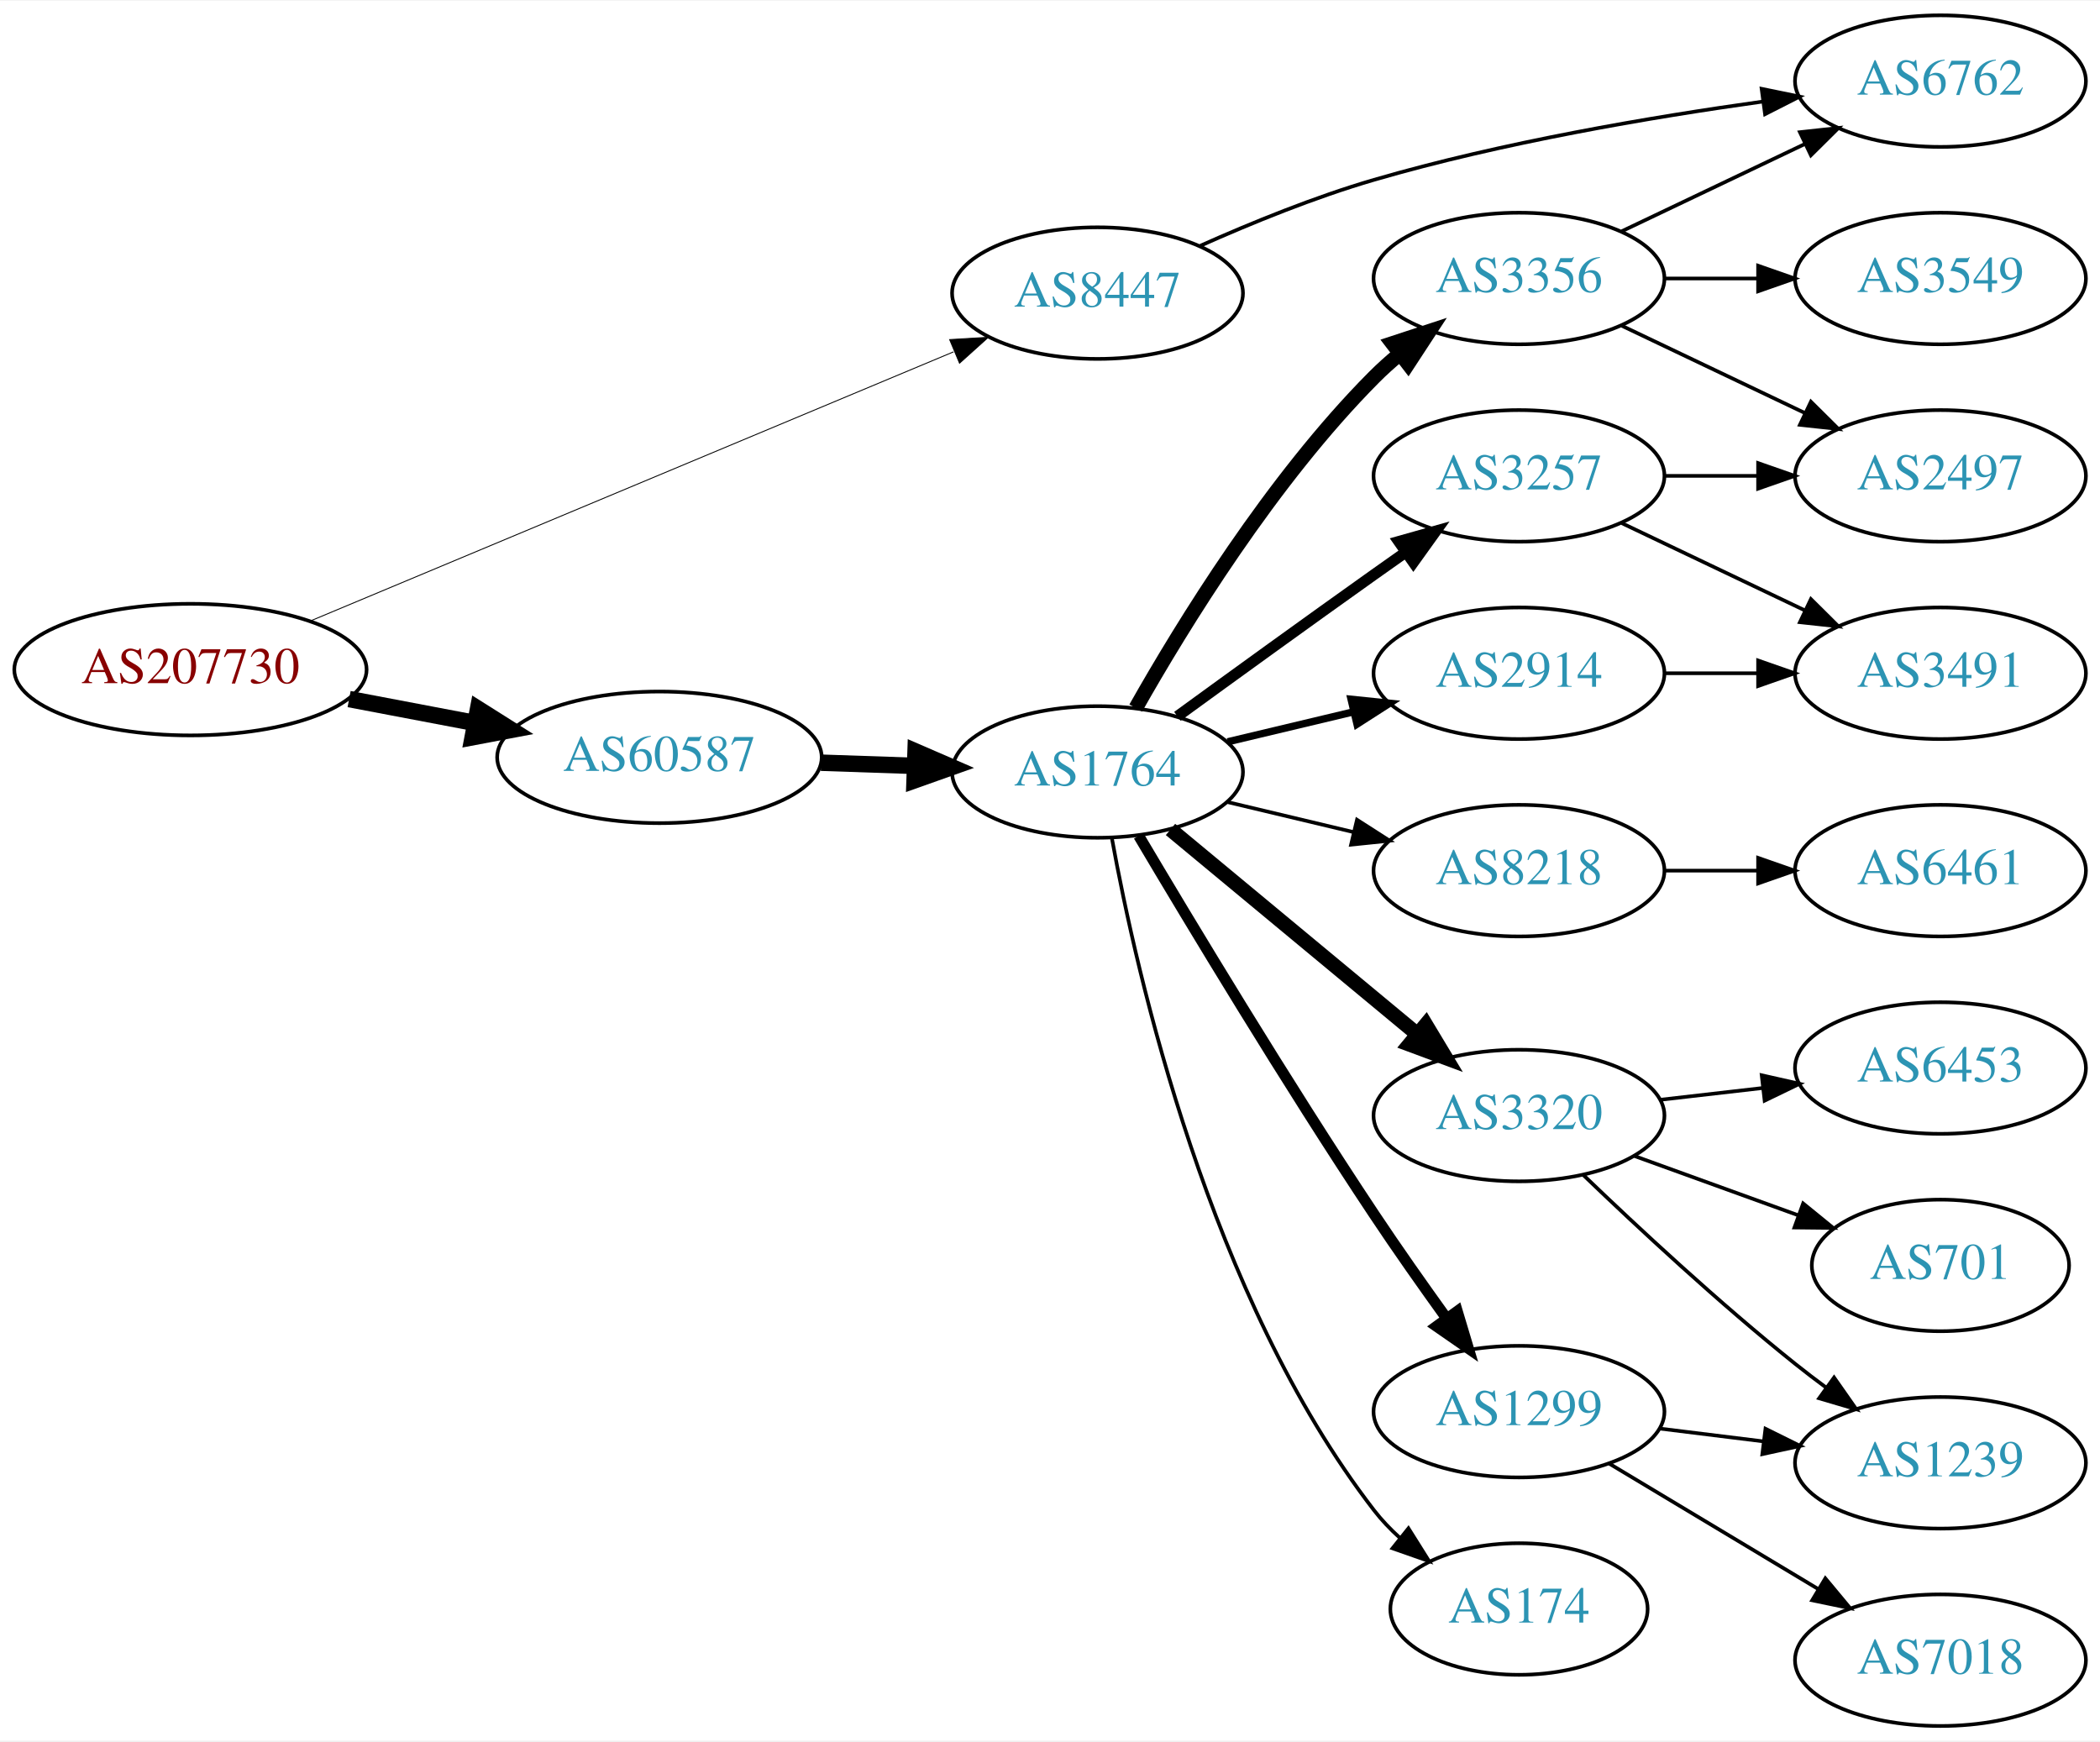
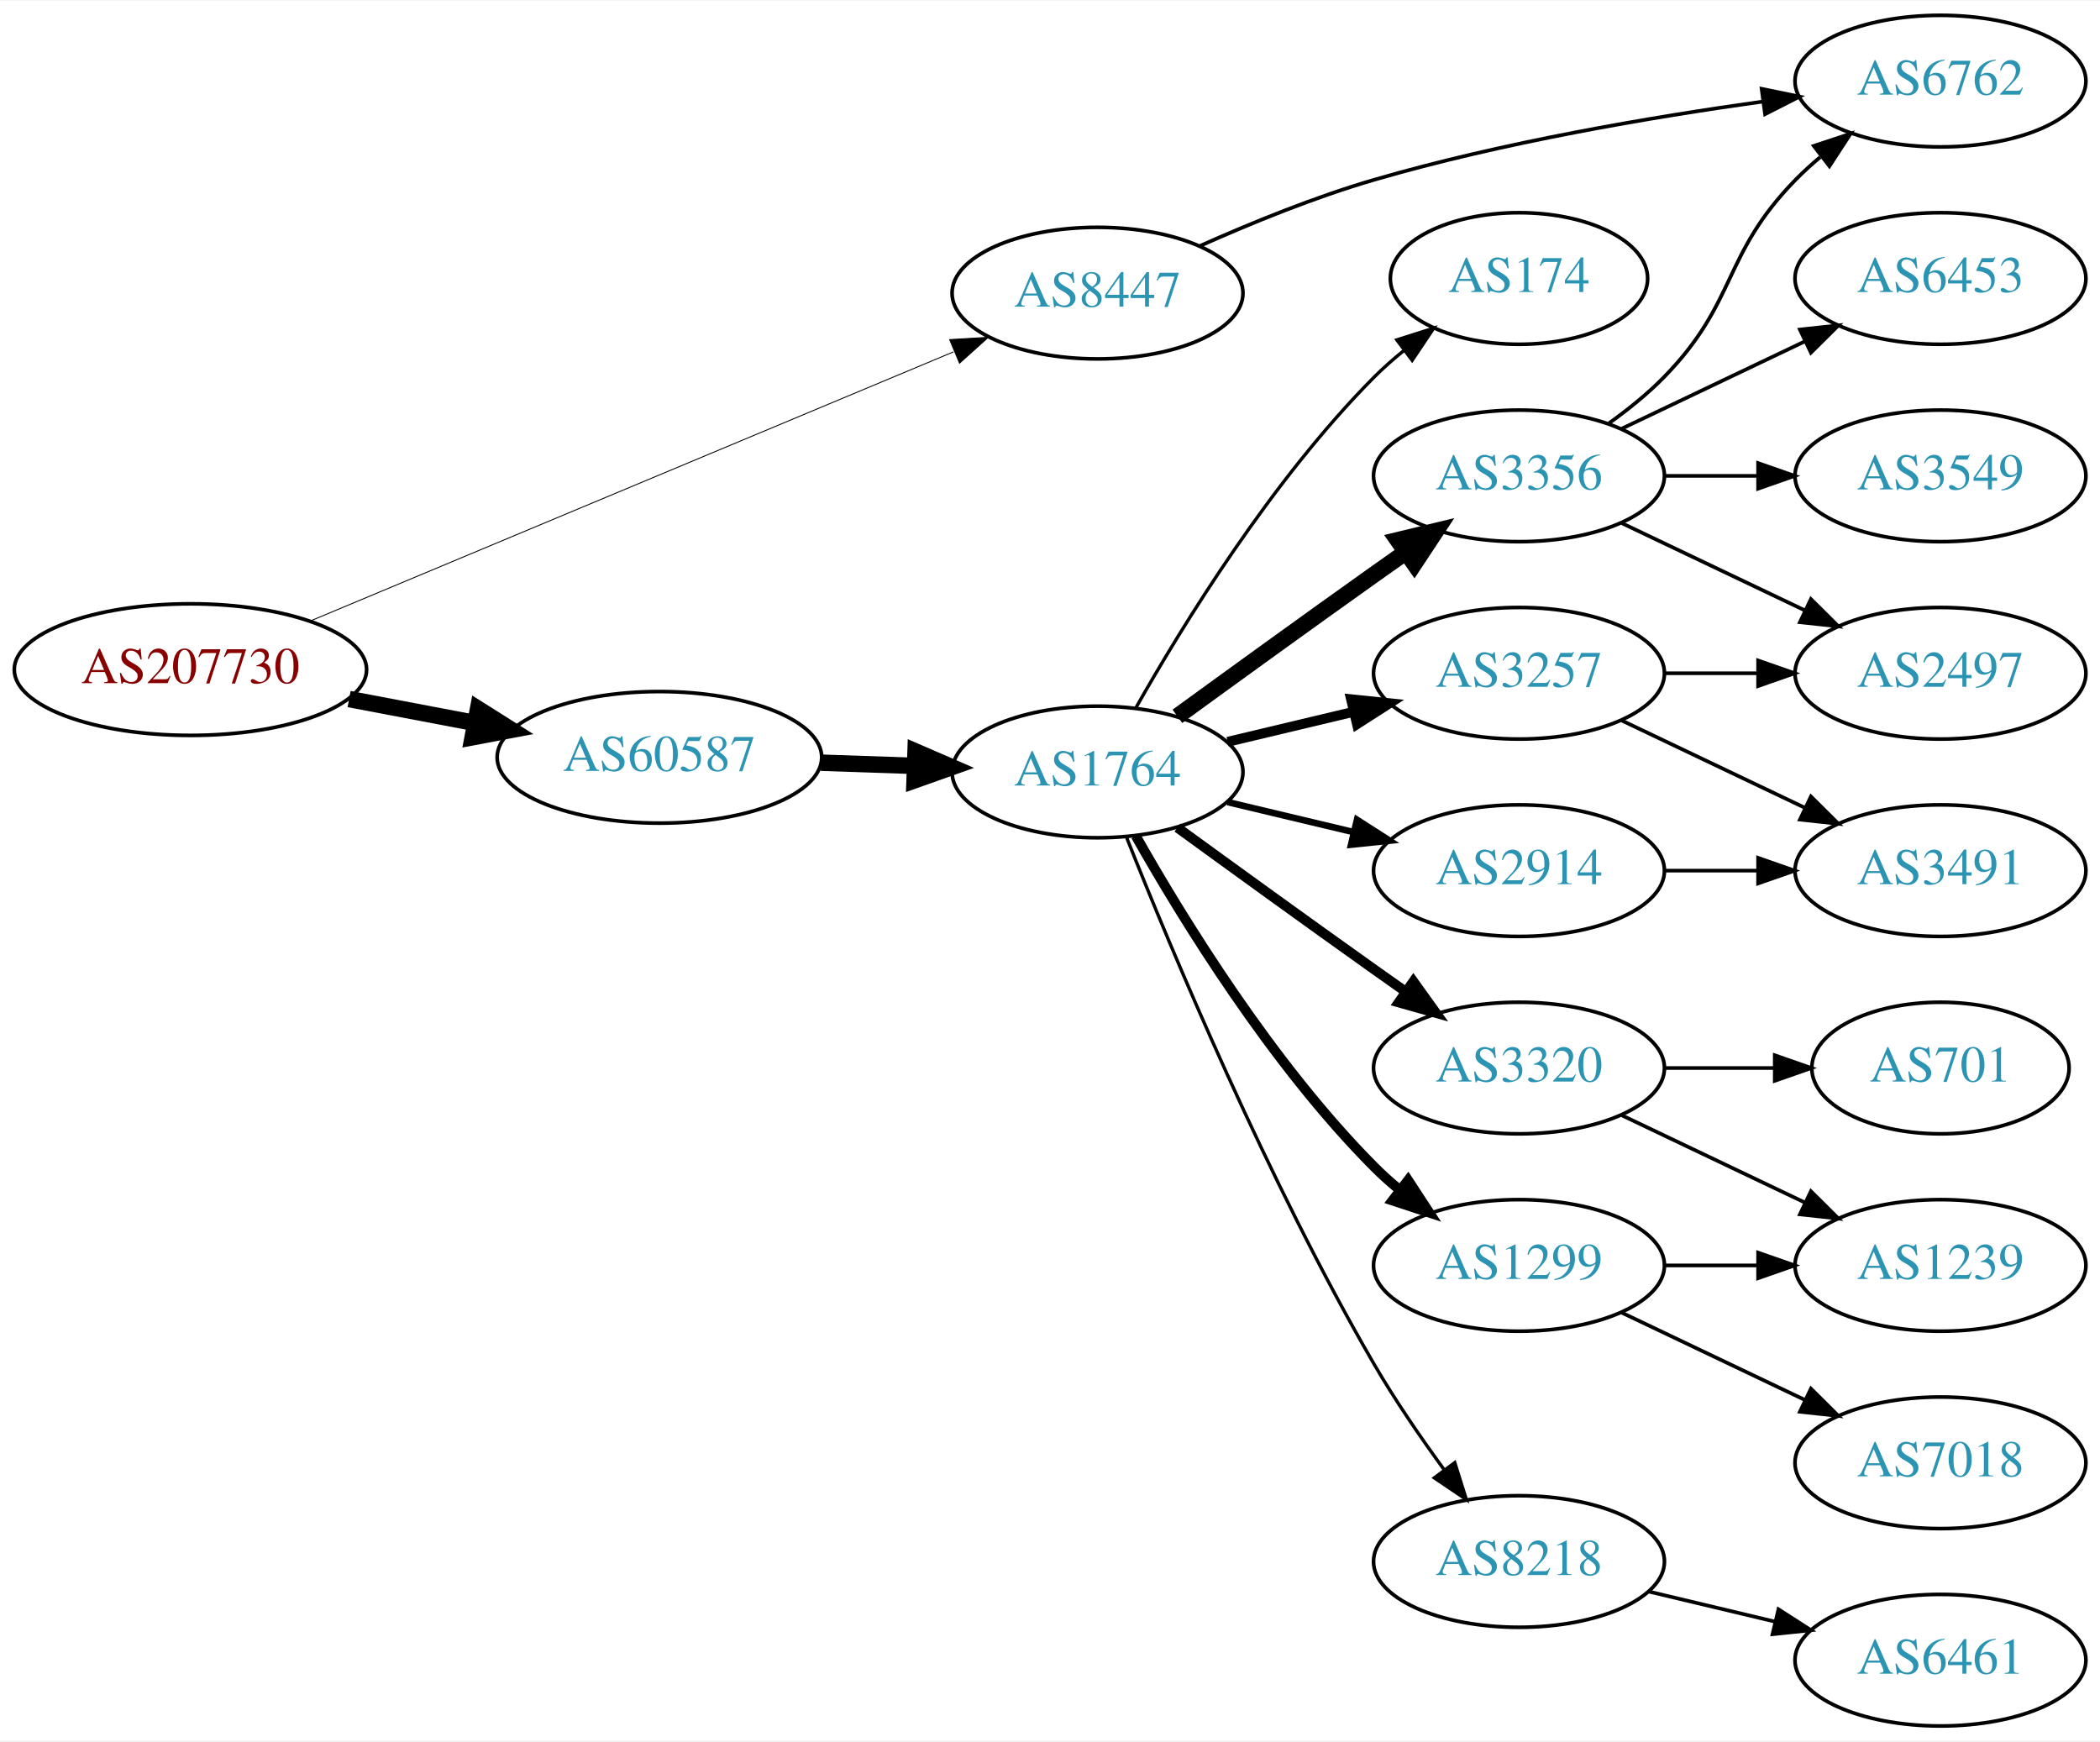
<svg xmlns="http://www.w3.org/2000/svg" xmlns:xlink="http://www.w3.org/1999/xlink" width="574pt" height="476pt" viewBox="0.00 0.00 574.46 476.00">
  <g id="graph0" class="graph" transform="scale(1 1) rotate(0) translate(4 472)">
    <polygon fill="white" stroke="none" points="-4,4 -4,-472 570.463,-472 570.463,4 -4,4" />
    <g id="node1" class="node">
      <g id="a_node1">
        <a xlink:href="/asn/207730" xlink:title="AS207730 ~ Sappi Europe S.A. [AT]">
          <ellipse fill="#ffffff" stroke="black" cx="48.096" cy="-289" rx="48.192" ry="18" />
          <text text-anchor="middle" x="48.096" y="-285.3" font-family="Times,serif" font-size="14.00" fill="#880000">AS207730</text>
        </a>
      </g>
    </g>
    <g id="node2" class="node">
      <g id="a_node2">
        <a xlink:href="/asn/8447" xlink:title="AS8447 ~ A1 Telekom Austria AG [AT]">
          <ellipse fill="#ffffff" stroke="black" cx="296.23" cy="-392" rx="39.794" ry="18" />
          <text text-anchor="middle" x="296.23" y="-388.3" font-family="Times,serif" font-size="14.00" fill="#2c94b3">AS8447</text>
        </a>
      </g>
    </g>
    <g id="edge1" class="edge">
      <path fill="none" stroke="black" stroke-width="0.25" d="M80.77,-302.255C125.835,-321.113 208.357,-355.646 256.841,-375.935" />
      <polygon fill="black" stroke="black" stroke-width="0.25" points="255.778,-379.284 266.354,-379.916 258.48,-372.827 255.778,-379.284" />
    </g>
    <g id="node3" class="node">
      <g id="a_node3">
        <a xlink:href="/asn/60587" xlink:title="AS60587 ~ XINON GmbH [AT]">
          <ellipse fill="#ffffff" stroke="black" cx="176.388" cy="-265" rx="44.393" ry="18" />
          <text text-anchor="middle" x="176.388" y="-261.3" font-family="Times,serif" font-size="14.00" fill="#2c94b3">AS60587</text>
        </a>
      </g>
    </g>
    <g id="edge2" class="edge">
      <path fill="none" stroke="black" stroke-width="4.5" d="M91.5,-280.942C102.585,-278.835 114.629,-276.546 126.041,-274.378" />
      <polygon fill="black" stroke="black" stroke-width="4.5" points="126.777,-278.246 135.866,-272.51 125.307,-270.509 126.777,-278.246" />
    </g>
    <g id="node4" class="node">
      <g id="a_node4">
        <a xlink:href="/asn/6762" xlink:title="AS6762 ~ TELECOM ITALIA SPARKLE S.p.A. [IT]">
          <ellipse fill="#ffffff" stroke="black" cx="526.816" cy="-450" rx="39.794" ry="18" />
          <text text-anchor="middle" x="526.816" y="-446.3" font-family="Times,serif" font-size="14.00" fill="#2c94b3">AS6762</text>
        </a>
      </g>
    </g>
    <g id="edge3" class="edge">
      <path fill="none" stroke="black" d="M324.36,-404.962C338.298,-411.182 355.71,-418.288 371.877,-423 406.865,-433.199 447.516,-440.128 478.255,-444.411" />
      <polygon fill="black" stroke="black" points="477.899,-447.895 488.277,-445.763 478.834,-440.958 477.899,-447.895" />
    </g>
    <g id="node5" class="node">
      <g id="a_node5">
        <a xlink:href="/asn/1764" xlink:title="AS1764 ~ NEXTLAYER-AS [AT]">
          <ellipse fill="#ffffff" stroke="black" cx="296.23" cy="-261" rx="39.794" ry="18" />
          <text text-anchor="middle" x="296.23" y="-257.3" font-family="Times,serif" font-size="14.00" fill="#2c94b3">AS1764</text>
        </a>
      </g>
    </g>
    <g id="edge4" class="edge">
      <path fill="none" stroke="black" stroke-width="4.5" d="M220.599,-263.533C228.911,-263.251 237.674,-262.954 246.156,-262.666" />
      <polygon fill="black" stroke="black" stroke-width="4.5" points="246.454,-266.595 256.315,-262.321 246.187,-258.725 246.454,-266.595" />
    </g>
    <g id="node6" class="node">
      <g id="a_node6">
-         <a xlink:href="/asn/8218" xlink:title="AS8218 ~ legacy Neotelecoms [FR]">
-           <ellipse fill="#ffffff" stroke="black" cx="411.523" cy="-234" rx="39.794" ry="18" />
-           <text text-anchor="middle" x="411.523" y="-230.3" font-family="Times,serif" font-size="14.00" fill="#2c94b3">AS8218</text>
+         <a xlink:href="/asn/174" xlink:title="AS174 ~ Cogent Communications [US]">
+           <ellipse fill="#ffffff" stroke="black" cx="411.523" cy="-396" rx="35.194" ry="18" />
+           <text text-anchor="middle" x="411.523" y="-392.3" font-family="Times,serif" font-size="14.00" fill="#2c94b3">AS174</text>
        </a>
      </g>
    </g>
    <g id="edge5" class="edge">
-       <path fill="none" stroke="black" d="M331.837,-252.752C342.709,-250.162 354.863,-247.265 366.305,-244.538" />
-       <polygon fill="black" stroke="black" points="367.212,-247.92 376.128,-242.197 365.589,-241.111 367.212,-247.92" />
+       <path fill="none" stroke="black" stroke-width="0.9" d="M306.69,-278.49C319.472,-301.096 343.904,-340.886 371.877,-369 374.377,-371.513 377.138,-373.949 379.999,-376.261" />
+       <polygon fill="black" stroke="black" stroke-width="0.9" points="378.097,-379.21 388.196,-382.413 382.299,-373.611 378.097,-379.21" />
    </g>
    <g id="node7" class="node">
      <g id="a_node7">
-         <a xlink:href="/asn/1299" xlink:title="AS1299 ~ Telia Carrier [EU]">
-           <ellipse fill="#ffffff" stroke="black" cx="411.523" cy="-86" rx="39.794" ry="18" />
-           <text text-anchor="middle" x="411.523" y="-82.3" font-family="Times,serif" font-size="14.00" fill="#2c94b3">AS1299</text>
+         <a xlink:href="/asn/3356" xlink:title="AS3356 ~ Level 3 Parent, LLC [US]">
+           <ellipse fill="#ffffff" stroke="black" cx="411.523" cy="-342" rx="39.794" ry="18" />
+           <text text-anchor="middle" x="411.523" y="-338.3" font-family="Times,serif" font-size="14.00" fill="#2c94b3">AS3356</text>
        </a>
      </g>
    </g>
    <g id="edge6" class="edge">
-       <path fill="none" stroke="black" stroke-width="3" d="M307.494,-243.533C321.557,-219.798 347.817,-176.171 371.877,-140 378.167,-130.544 385.339,-120.368 391.783,-111.428" />
-       <polygon fill="black" stroke="black" stroke-width="3" points="394.642,-113.447 397.685,-103.298 388.978,-109.334 394.642,-113.447" />
+       <path fill="none" stroke="black" stroke-width="4.5" d="M318.078,-276.222C333.012,-287.091 353.626,-302.025 371.877,-315 374.697,-317.005 377.64,-319.085 380.588,-321.159" />
+       <polygon fill="black" stroke="black" stroke-width="4.5" points="378.364,-324.409 388.813,-326.926 382.885,-317.961 378.364,-324.409" />
    </g>
    <g id="node8" class="node">
      <g id="a_node8">
-         <a xlink:href="/asn/3320" xlink:title="AS3320 ~ DTAG [DE]">
-           <ellipse fill="#ffffff" stroke="black" cx="411.523" cy="-167" rx="39.794" ry="18" />
-           <text text-anchor="middle" x="411.523" y="-163.3" font-family="Times,serif" font-size="14.00" fill="#2c94b3">AS3320</text>
+         <a xlink:href="/asn/3257" xlink:title="AS3257 ~ GTT [DE]">
+           <ellipse fill="#ffffff" stroke="black" cx="411.523" cy="-288" rx="39.794" ry="18" />
+           <text text-anchor="middle" x="411.523" y="-284.3" font-family="Times,serif" font-size="14.00" fill="#2c94b3">AS3257</text>
        </a>
      </g>
    </g>
    <g id="edge7" class="edge">
-       <path fill="none" stroke="black" stroke-width="4" d="M316.193,-245.267C334.655,-229.948 362.892,-206.52 383.662,-189.287" />
-       <polygon fill="black" stroke="black" stroke-width="4" points="386.037,-191.864 391.499,-182.785 381.568,-186.477 386.037,-191.864" />
+       <path fill="none" stroke="black" stroke-width="2.7" d="M331.837,-269.248C342.709,-271.838 354.863,-274.735 366.305,-277.462" />
+       <polygon fill="black" stroke="black" stroke-width="2.7" points="365.589,-280.889 376.128,-279.803 367.212,-274.08 365.589,-280.889" />
    </g>
    <g id="node9" class="node">
      <g id="a_node9">
-         <a xlink:href="/asn/3257" xlink:title="AS3257 ~ GTT [DE]">
-           <ellipse fill="#ffffff" stroke="black" cx="411.523" cy="-342" rx="39.794" ry="18" />
-           <text text-anchor="middle" x="411.523" y="-338.3" font-family="Times,serif" font-size="14.00" fill="#2c94b3">AS3257</text>
+         <a xlink:href="/asn/3320" xlink:title="AS3320 ~ DTAG [DE]">
+           <ellipse fill="#ffffff" stroke="black" cx="411.523" cy="-180" rx="39.794" ry="18" />
+           <text text-anchor="middle" x="411.523" y="-176.3" font-family="Times,serif" font-size="14.00" fill="#2c94b3">AS3320</text>
        </a>
      </g>
    </g>
    <g id="edge8" class="edge">
-       <path fill="none" stroke="black" stroke-width="3" d="M318.078,-276.222C333.012,-287.091 353.626,-302.025 371.877,-315 374.697,-317.005 377.64,-319.085 380.588,-321.159" />
-       <polygon fill="black" stroke="black" stroke-width="3" points="378.616,-324.05 388.813,-326.926 382.634,-318.319 378.616,-324.05" />
+       <path fill="none" stroke="black" stroke-width="2.7" d="M318.078,-245.778C333.012,-234.909 353.626,-219.975 371.877,-207 374.697,-204.995 377.64,-202.915 380.588,-200.841" />
+       <polygon fill="black" stroke="black" stroke-width="2.7" points="382.634,-203.681 388.813,-195.074 378.616,-197.95 382.634,-203.681" />
    </g>
    <g id="node10" class="node">
      <g id="a_node10">
-         <a xlink:href="/asn/3356" xlink:title="AS3356 ~ Level 3 Parent, LLC [US]">
-           <ellipse fill="#ffffff" stroke="black" cx="411.523" cy="-396" rx="39.794" ry="18" />
-           <text text-anchor="middle" x="411.523" y="-392.3" font-family="Times,serif" font-size="14.00" fill="#2c94b3">AS3356</text>
+         <a xlink:href="/asn/1299" xlink:title="AS1299 ~ Telia Carrier [EU]">
+           <ellipse fill="#ffffff" stroke="black" cx="411.523" cy="-126" rx="39.794" ry="18" />
+           <text text-anchor="middle" x="411.523" y="-122.3" font-family="Times,serif" font-size="14.00" fill="#2c94b3">AS1299</text>
        </a>
      </g>
    </g>
    <g id="edge9" class="edge">
-       <path fill="none" stroke="black" stroke-width="4" d="M306.69,-278.49C319.472,-301.096 343.904,-340.886 371.877,-369 373.987,-371.121 376.283,-373.188 378.669,-375.171" />
-       <polygon fill="black" stroke="black" stroke-width="4" points="376.921,-378.242 386.984,-381.556 381.184,-372.69 376.921,-378.242" />
+       <path fill="none" stroke="black" stroke-width="2.7" d="M306.69,-243.51C319.472,-220.904 343.904,-181.114 371.877,-153 373.987,-150.879 376.283,-148.812 378.669,-146.829" />
+       <polygon fill="black" stroke="black" stroke-width="2.7" points="381.184,-149.31 386.984,-140.444 376.921,-143.758 381.184,-149.31" />
    </g>
    <g id="node11" class="node">
      <g id="a_node11">
        <a xlink:href="/asn/2914" xlink:title="AS2914 ~ NTT America, Inc. [US]">
-           <ellipse fill="#ffffff" stroke="black" cx="411.523" cy="-288" rx="39.794" ry="18" />
-           <text text-anchor="middle" x="411.523" y="-284.3" font-family="Times,serif" font-size="14.00" fill="#2c94b3">AS2914</text>
+           <ellipse fill="#ffffff" stroke="black" cx="411.523" cy="-234" rx="39.794" ry="18" />
+           <text text-anchor="middle" x="411.523" y="-230.3" font-family="Times,serif" font-size="14.00" fill="#2c94b3">AS2914</text>
        </a>
      </g>
    </g>
    <g id="edge10" class="edge">
-       <path fill="none" stroke="black" stroke-width="2" d="M331.837,-269.248C342.709,-271.838 354.863,-274.735 366.305,-277.462" />
-       <polygon fill="black" stroke="black" stroke-width="2" points="365.589,-280.889 376.128,-279.803 367.212,-274.08 365.589,-280.889" />
+       <path fill="none" stroke="black" stroke-width="1.8" d="M331.837,-252.752C342.709,-250.162 354.863,-247.265 366.305,-244.538" />
+       <polygon fill="black" stroke="black" stroke-width="1.8" points="367.212,-247.92 376.128,-242.197 365.589,-241.111 367.212,-247.92" />
    </g>
    <g id="node12" class="node">
      <g id="a_node12">
-         <a xlink:href="/asn/174" xlink:title="AS174 ~ Cogent Communications [US]">
-           <ellipse fill="#ffffff" stroke="black" cx="411.523" cy="-32" rx="35.194" ry="18" />
-           <text text-anchor="middle" x="411.523" y="-28.3" font-family="Times,serif" font-size="14.00" fill="#2c94b3">AS174</text>
+         <a xlink:href="/asn/8218" xlink:title="AS8218 ~ legacy Neotelecoms [FR]">
+           <ellipse fill="#ffffff" stroke="black" cx="411.523" cy="-45" rx="39.794" ry="18" />
+           <text text-anchor="middle" x="411.523" y="-41.3" font-family="Times,serif" font-size="14.00" fill="#2c94b3">AS8218</text>
        </a>
      </g>
    </g>
    <g id="edge11" class="edge">
-       <path fill="none" stroke="black" d="M300.125,-243.047C306.925,-205.492 326.866,-117.299 371.877,-59 373.927,-56.344 376.313,-53.846 378.872,-51.524" />
-       <polygon fill="black" stroke="black" points="381.285,-54.076 386.916,-45.102 376.918,-48.606 381.285,-54.076" />
+       <path fill="none" stroke="black" stroke-width="0.9" d="M304.234,-242.949C316.36,-212.43 342.778,-149.067 371.877,-99 377.584,-89.181 384.621,-78.922 391.121,-70.016" />
+       <polygon fill="black" stroke="black" stroke-width="0.9" points="393.961,-72.061 397.126,-61.95 388.346,-67.881 393.961,-72.061" />
+     </g>
+     <g id="edge15" class="edge">
+       <path fill="none" stroke="black" d="M436.117,-356.389C441.373,-360.148 446.705,-364.437 451.17,-369 471.342,-389.617 466.997,-402.383 487.17,-423 489.262,-425.139 491.546,-427.218 493.922,-429.21" />
+       <polygon fill="black" stroke="black" points="492.166,-432.275 502.222,-435.611 496.441,-426.732 492.166,-432.275" />
    </g>
    <g id="node13" class="node">
      <g id="a_node13">
-         <a xlink:href="/asn/6461" xlink:title="AS6461 ~ Zayo Bandwidth [US]">
+         <a xlink:href="/asn/6453" xlink:title="AS6453 ~ TATA COMMUNICATIONS (AMERICA) INC [US]">
+           <ellipse fill="#ffffff" stroke="black" cx="526.816" cy="-396" rx="39.794" ry="18" />
+           <text text-anchor="middle" x="526.816" y="-392.3" font-family="Times,serif" font-size="14.00" fill="#2c94b3">AS6453</text>
+         </a>
+       </g>
+     </g>
+     <g id="edge12" class="edge">
+       <path fill="none" stroke="black" d="M439.66,-354.934C454.654,-362.081 473.475,-371.052 489.698,-378.785" />
+       <polygon fill="black" stroke="black" points="488.368,-382.028 498.901,-383.171 491.38,-375.709 488.368,-382.028" />
+     </g>
+     <g id="node14" class="node">
+       <g id="a_node14">
+         <a xlink:href="/asn/3549" xlink:title="AS3549 ~ Level 3 Parent, LLC [US]">
+           <ellipse fill="#ffffff" stroke="black" cx="526.816" cy="-342" rx="39.794" ry="18" />
+           <text text-anchor="middle" x="526.816" y="-338.3" font-family="Times,serif" font-size="14.00" fill="#2c94b3">AS3549</text>
+         </a>
+       </g>
+     </g>
+     <g id="edge13" class="edge">
+       <path fill="none" stroke="black" d="M451.195,-342C459.398,-342 468.162,-342 476.694,-342" />
+       <polygon fill="black" stroke="black" points="476.934,-345.5 486.934,-342 476.933,-338.5 476.934,-345.5" />
+     </g>
+     <g id="node15" class="node">
+       <g id="a_node15">
+         <a xlink:href="/asn/2497" xlink:title="AS2497 ~ Internet Initiative Japan Inc. [JP]">
+           <ellipse fill="#ffffff" stroke="black" cx="526.816" cy="-288" rx="39.794" ry="18" />
+           <text text-anchor="middle" x="526.816" y="-284.3" font-family="Times,serif" font-size="14.00" fill="#2c94b3">AS2497</text>
+         </a>
+       </g>
+     </g>
+     <g id="edge14" class="edge">
+       <path fill="none" stroke="black" d="M439.66,-329.066C454.654,-321.919 473.475,-312.948 489.698,-305.215" />
+       <polygon fill="black" stroke="black" points="491.38,-308.291 498.901,-300.829 488.368,-301.972 491.38,-308.291" />
+     </g>
+     <g id="edge17" class="edge">
+       <path fill="none" stroke="black" d="M451.195,-288C459.398,-288 468.162,-288 476.694,-288" />
+       <polygon fill="black" stroke="black" points="476.934,-291.5 486.934,-288 476.933,-284.5 476.934,-291.5" />
+     </g>
+     <g id="node16" class="node">
+       <g id="a_node16">
+         <a xlink:href="/asn/3491" xlink:title="AS3491 ~ PCCW Global, Inc. [US]">
          <ellipse fill="#ffffff" stroke="black" cx="526.816" cy="-234" rx="39.794" ry="18" />
-           <text text-anchor="middle" x="526.816" y="-230.3" font-family="Times,serif" font-size="14.00" fill="#2c94b3">AS6461</text>
-         </a>
-       </g>
-     </g>
-     <g id="edge12" class="edge">
+           <text text-anchor="middle" x="526.816" y="-230.3" font-family="Times,serif" font-size="14.00" fill="#2c94b3">AS3491</text>
+         </a>
+       </g>
+     </g>
+     <g id="edge16" class="edge">
+       <path fill="none" stroke="black" d="M439.66,-275.066C454.654,-267.919 473.475,-258.948 489.698,-251.215" />
+       <polygon fill="black" stroke="black" points="491.38,-254.291 498.901,-246.829 488.368,-247.972 491.38,-254.291" />
+     </g>
+     <g id="node17" class="node">
+       <g id="a_node17">
+         <a xlink:href="/asn/701" xlink:title="AS701 ~ UUNET [US]">
+           <ellipse fill="#ffffff" stroke="black" cx="526.816" cy="-180" rx="35.194" ry="18" />
+           <text text-anchor="middle" x="526.816" y="-176.3" font-family="Times,serif" font-size="14.00" fill="#2c94b3">AS701</text>
+         </a>
+       </g>
+     </g>
+     <g id="edge18" class="edge">
+       <path fill="none" stroke="black" d="M451.195,-180C460.901,-180 471.391,-180 481.354,-180" />
+       <polygon fill="black" stroke="black" points="481.491,-183.5 491.491,-180 481.49,-176.5 481.491,-183.5" />
+     </g>
+     <g id="node18" class="node">
+       <g id="a_node18">
+         <a xlink:href="/asn/1239" xlink:title="AS1239 ~ Sprint [US]">
+           <ellipse fill="#ffffff" stroke="black" cx="526.816" cy="-126" rx="39.794" ry="18" />
+           <text text-anchor="middle" x="526.816" y="-122.3" font-family="Times,serif" font-size="14.00" fill="#2c94b3">AS1239</text>
+         </a>
+       </g>
+     </g>
+     <g id="edge19" class="edge">
+       <path fill="none" stroke="black" d="M439.66,-167.066C454.654,-159.919 473.475,-150.948 489.698,-143.215" />
+       <polygon fill="black" stroke="black" points="491.38,-146.291 498.901,-138.829 488.368,-139.972 491.38,-146.291" />
+     </g>
+     <g id="edge20" class="edge">
+       <path fill="none" stroke="black" d="M451.195,-126C459.398,-126 468.162,-126 476.694,-126" />
+       <polygon fill="black" stroke="black" points="476.934,-129.5 486.934,-126 476.933,-122.5 476.934,-129.5" />
+     </g>
+     <g id="node19" class="node">
+       <g id="a_node19">
+         <a xlink:href="/asn/7018" xlink:title="AS7018 ~ AT&amp;T Services, Inc. [US]">
+           <ellipse fill="#ffffff" stroke="black" cx="526.816" cy="-72" rx="39.794" ry="18" />
+           <text text-anchor="middle" x="526.816" y="-68.3" font-family="Times,serif" font-size="14.00" fill="#2c94b3">AS7018</text>
+         </a>
+       </g>
+     </g>
+     <g id="edge21" class="edge">
+       <path fill="none" stroke="black" d="M439.66,-113.066C454.654,-105.919 473.475,-96.948 489.698,-89.215" />
+       <polygon fill="black" stroke="black" points="491.38,-92.291 498.901,-84.829 488.368,-85.972 491.38,-92.291" />
+     </g>
+     <g id="edge22" class="edge">
      <path fill="none" stroke="black" d="M451.195,-234C459.398,-234 468.162,-234 476.694,-234" />
      <polygon fill="black" stroke="black" points="476.934,-237.5 486.934,-234 476.933,-230.5 476.934,-237.5" />
    </g>
-     <g id="node14" class="node">
-       <g id="a_node14">
-         <a xlink:href="/asn/1239" xlink:title="AS1239 ~ Sprint [US]">
-           <ellipse fill="#ffffff" stroke="black" cx="526.816" cy="-72" rx="39.794" ry="18" />
-           <text text-anchor="middle" x="526.816" y="-68.3" font-family="Times,serif" font-size="14.00" fill="#2c94b3">AS1239</text>
-         </a>
-       </g>
-     </g>
-     <g id="edge13" class="edge">
-       <path fill="none" stroke="black" d="M449.933,-81.377C459.021,-80.254 468.859,-79.038 478.343,-77.866" />
-       <polygon fill="black" stroke="black" points="478.95,-81.318 488.445,-76.618 478.091,-74.371 478.95,-81.318" />
-     </g>
-     <g id="node15" class="node">
-       <g id="a_node15">
-         <a xlink:href="/asn/7018" xlink:title="AS7018 ~ AT&amp;T Services, Inc. [US]">
-           <ellipse fill="#ffffff" stroke="black" cx="526.816" cy="-18" rx="39.794" ry="18" />
-           <text text-anchor="middle" x="526.816" y="-14.3" font-family="Times,serif" font-size="14.00" fill="#2c94b3">AS7018</text>
-         </a>
-       </g>
-     </g>
-     <g id="edge14" class="edge">
-       <path fill="none" stroke="black" d="M436.273,-71.745C452.89,-61.771 475.286,-48.329 493.522,-37.383" />
-       <polygon fill="black" stroke="black" points="495.324,-40.384 502.097,-32.236 491.722,-34.382 495.324,-40.384" />
-     </g>
-     <g id="edge21" class="edge">
-       <path fill="none" stroke="black" d="M429.167,-150.688C443.942,-136.49 466.355,-115.637 487.17,-99 489.873,-96.839 492.737,-94.656 495.636,-92.516" />
-       <polygon fill="black" stroke="black" points="497.712,-95.334 503.791,-86.656 493.627,-89.65 497.712,-95.334" />
-     </g>
-     <g id="node19" class="node">
-       <g id="a_node19">
-         <a xlink:href="/asn/6453" xlink:title="AS6453 ~ TATA COMMUNICATIONS (AMERICA) INC [US]">
-           <ellipse fill="#ffffff" stroke="black" cx="526.816" cy="-180" rx="39.794" ry="18" />
-           <text text-anchor="middle" x="526.816" y="-176.3" font-family="Times,serif" font-size="14.00" fill="#2c94b3">AS6453</text>
-         </a>
-       </g>
-     </g>
-     <g id="edge20" class="edge">
-       <path fill="none" stroke="black" d="M450.248,-171.329C459.229,-172.359 468.928,-173.472 478.286,-174.546" />
-       <polygon fill="black" stroke="black" points="477.922,-178.027 488.256,-175.69 478.72,-171.073 477.922,-178.027" />
-     </g>
    <g id="node20" class="node">
      <g id="a_node20">
-         <a xlink:href="/asn/701" xlink:title="AS701 ~ UUNET [US]">
-           <ellipse fill="#ffffff" stroke="black" cx="526.816" cy="-126" rx="35.194" ry="18" />
-           <text text-anchor="middle" x="526.816" y="-122.3" font-family="Times,serif" font-size="14.00" fill="#2c94b3">AS701</text>
-         </a>
-       </g>
-     </g>
-     <g id="edge22" class="edge">
-       <path fill="none" stroke="black" d="M443.182,-155.905C456.919,-150.933 473.259,-145.02 487.768,-139.769" />
-       <polygon fill="black" stroke="black" points="489.254,-142.954 497.466,-136.26 486.872,-136.372 489.254,-142.954" />
-     </g>
-     <g id="node16" class="node">
-       <g id="a_node16">
-         <a xlink:href="/asn/2497" xlink:title="AS2497 ~ Internet Initiative Japan Inc. [JP]">
-           <ellipse fill="#ffffff" stroke="black" cx="526.816" cy="-342" rx="39.794" ry="18" />
-           <text text-anchor="middle" x="526.816" y="-338.3" font-family="Times,serif" font-size="14.00" fill="#2c94b3">AS2497</text>
-         </a>
-       </g>
-     </g>
-     <g id="edge15" class="edge">
-       <path fill="none" stroke="black" d="M451.195,-342C459.398,-342 468.162,-342 476.694,-342" />
-       <polygon fill="black" stroke="black" points="476.934,-345.5 486.934,-342 476.933,-338.5 476.934,-345.5" />
-     </g>
-     <g id="node17" class="node">
-       <g id="a_node17">
-         <a xlink:href="/asn/3491" xlink:title="AS3491 ~ PCCW Global, Inc. [US]">
-           <ellipse fill="#ffffff" stroke="black" cx="526.816" cy="-288" rx="39.794" ry="18" />
-           <text text-anchor="middle" x="526.816" y="-284.3" font-family="Times,serif" font-size="14.00" fill="#2c94b3">AS3491</text>
-         </a>
-       </g>
-     </g>
-     <g id="edge16" class="edge">
-       <path fill="none" stroke="black" d="M439.66,-329.066C454.654,-321.919 473.475,-312.948 489.698,-305.215" />
-       <polygon fill="black" stroke="black" points="491.38,-308.291 498.901,-300.829 488.368,-301.972 491.38,-308.291" />
-     </g>
-     <g id="edge19" class="edge">
-       <path fill="none" stroke="black" d="M439.66,-408.934C454.654,-416.081 473.475,-425.052 489.698,-432.785" />
-       <polygon fill="black" stroke="black" points="488.368,-436.028 498.901,-437.171 491.38,-429.709 488.368,-436.028" />
-     </g>
-     <g id="edge17" class="edge">
-       <path fill="none" stroke="black" d="M439.66,-383.066C454.654,-375.919 473.475,-366.948 489.698,-359.215" />
-       <polygon fill="black" stroke="black" points="491.38,-362.291 498.901,-354.829 488.368,-355.972 491.38,-362.291" />
-     </g>
-     <g id="node18" class="node">
-       <g id="a_node18">
-         <a xlink:href="/asn/3549" xlink:title="AS3549 ~ Level 3 Parent, LLC [US]">
-           <ellipse fill="#ffffff" stroke="black" cx="526.816" cy="-396" rx="39.794" ry="18" />
-           <text text-anchor="middle" x="526.816" y="-392.3" font-family="Times,serif" font-size="14.00" fill="#2c94b3">AS3549</text>
-         </a>
-       </g>
-     </g>
-     <g id="edge18" class="edge">
-       <path fill="none" stroke="black" d="M451.195,-396C459.398,-396 468.162,-396 476.694,-396" />
-       <polygon fill="black" stroke="black" points="476.934,-399.5 486.934,-396 476.933,-392.5 476.934,-399.5" />
+         <a xlink:href="/asn/6461" xlink:title="AS6461 ~ Zayo Bandwidth [US]">
+           <ellipse fill="#ffffff" stroke="black" cx="526.816" cy="-18" rx="39.794" ry="18" />
+           <text text-anchor="middle" x="526.816" y="-14.3" font-family="Times,serif" font-size="14.00" fill="#2c94b3">AS6461</text>
+         </a>
+       </g>
    </g>
    <g id="edge23" class="edge">
-       <path fill="none" stroke="black" d="M451.195,-288C459.398,-288 468.162,-288 476.694,-288" />
-       <polygon fill="black" stroke="black" points="476.934,-291.5 486.934,-288 476.933,-284.5 476.934,-291.5" />
+       <path fill="none" stroke="black" d="M447.13,-36.752C458.002,-34.162 470.156,-31.265 481.598,-28.538" />
+       <polygon fill="black" stroke="black" points="482.505,-31.92 491.421,-26.197 480.882,-25.111 482.505,-31.92" />
    </g>
  </g>
</svg>
